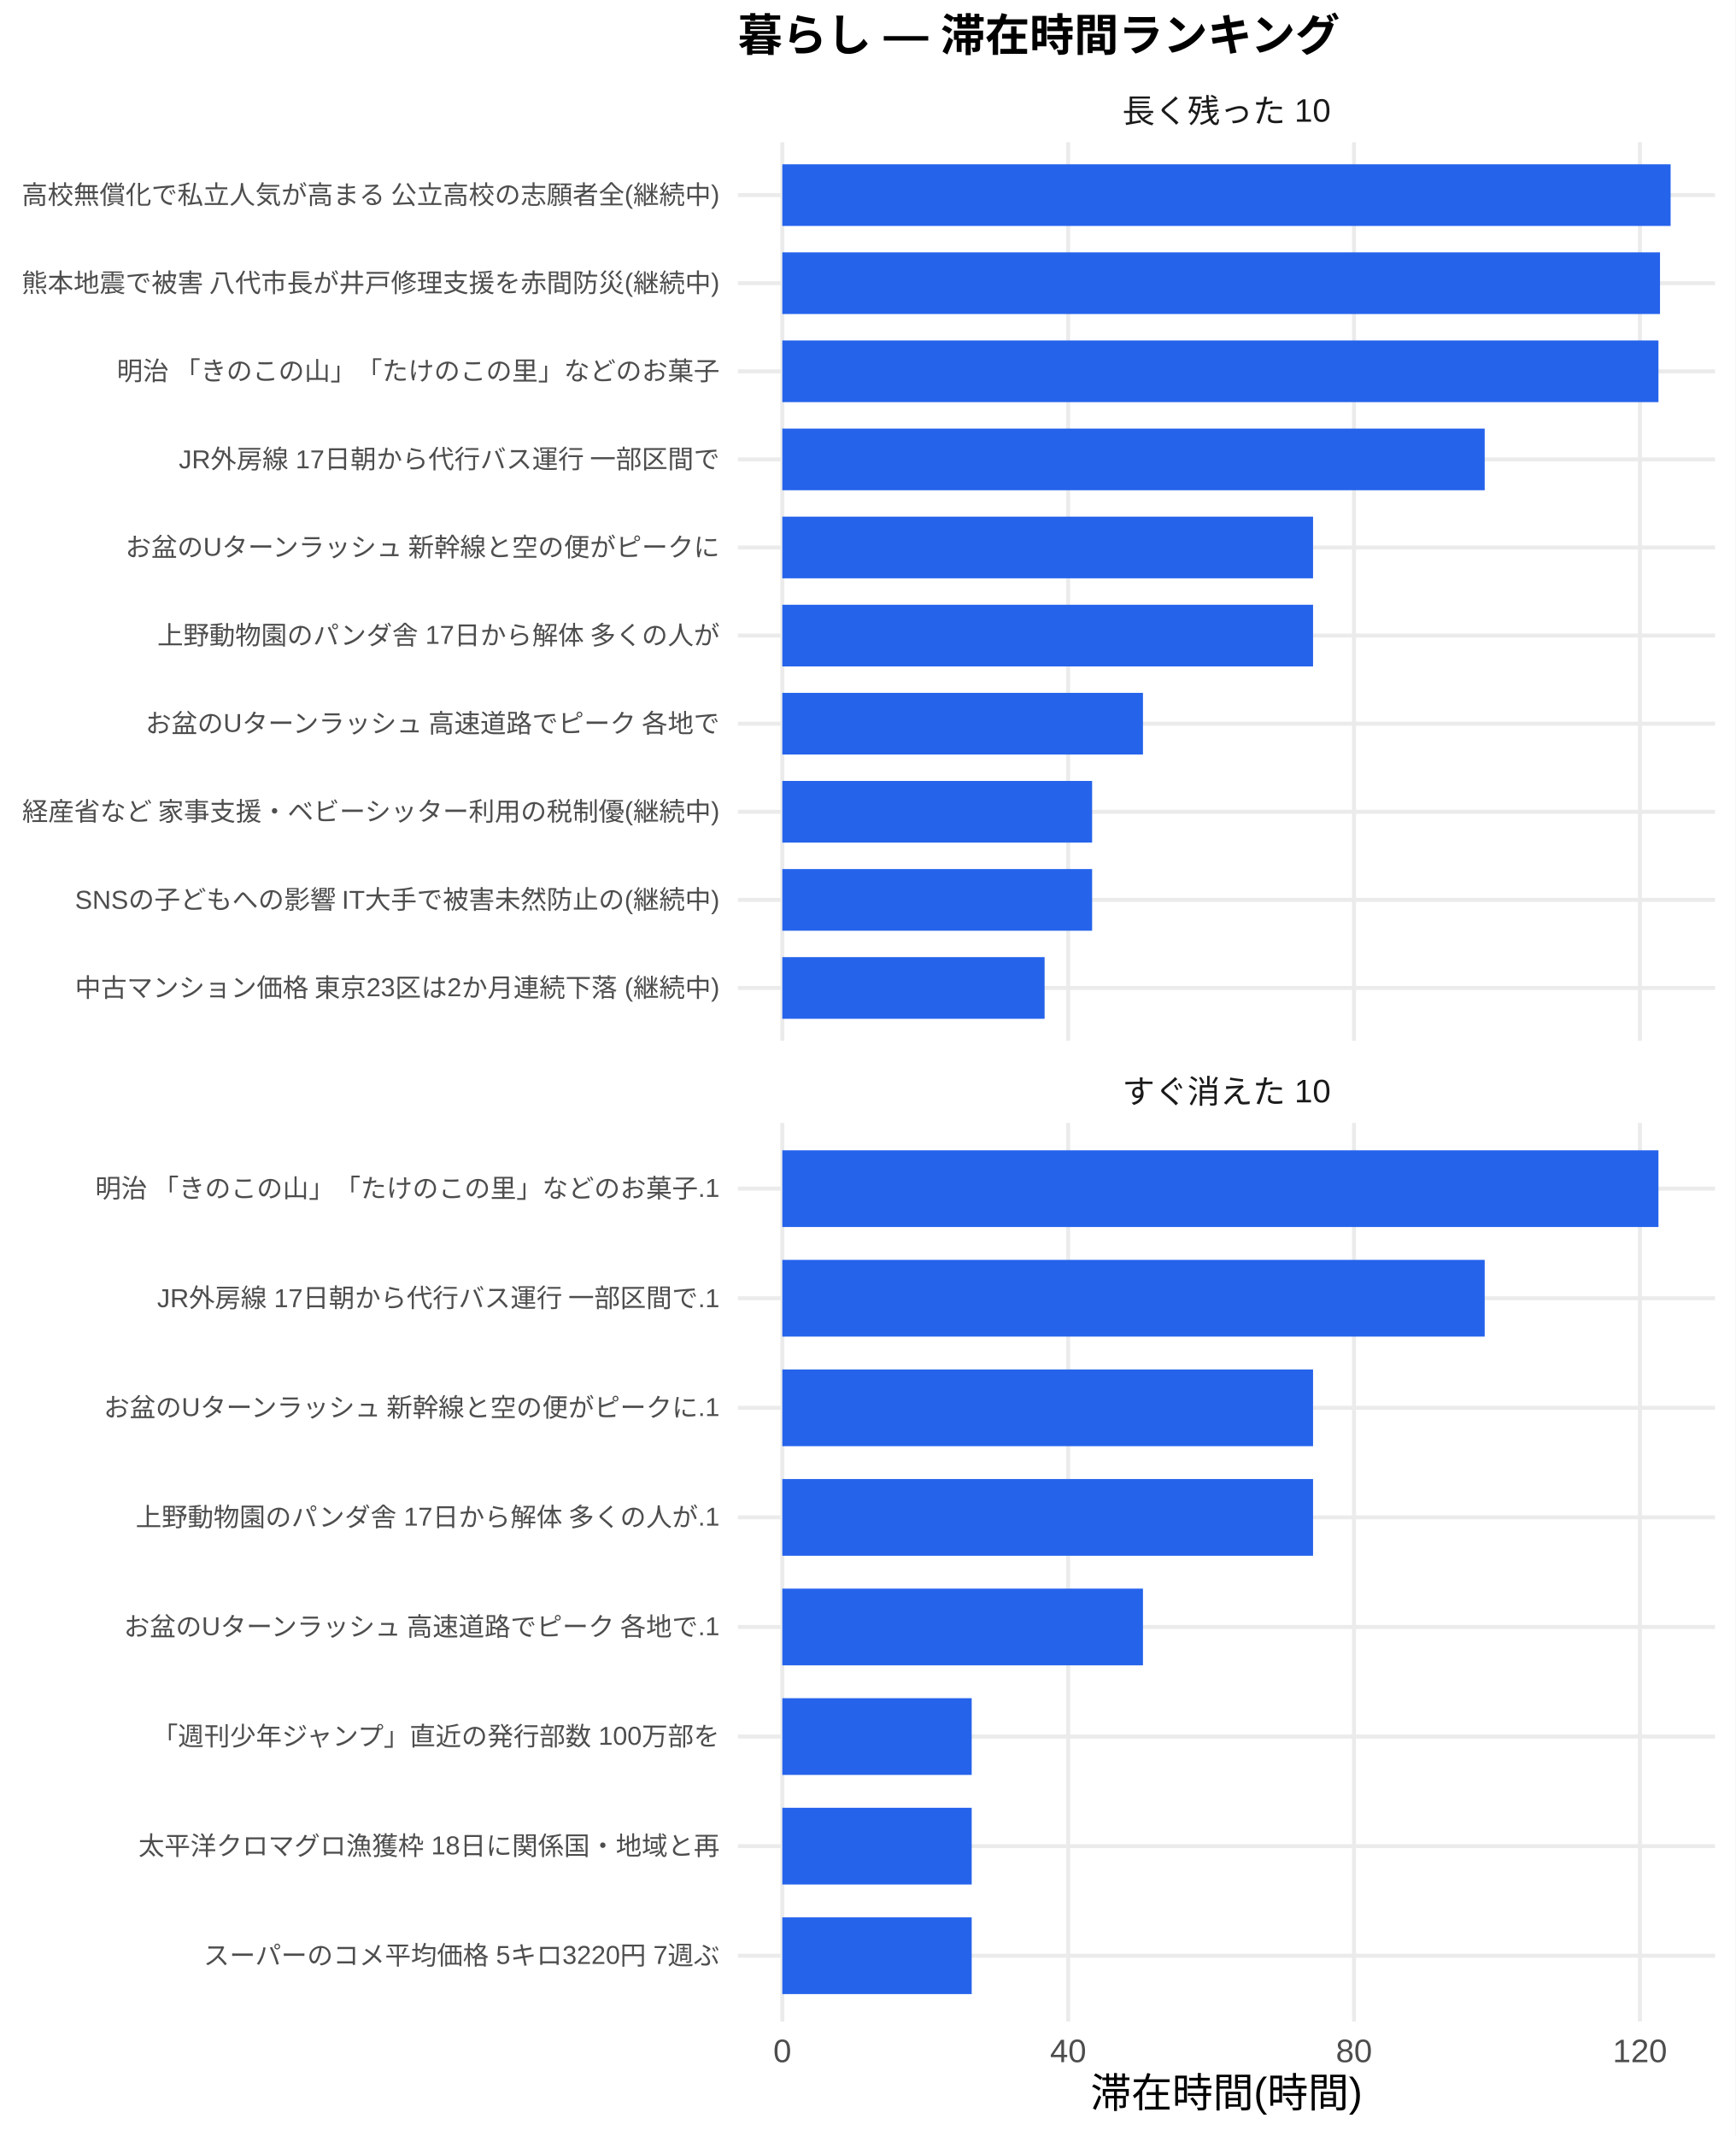
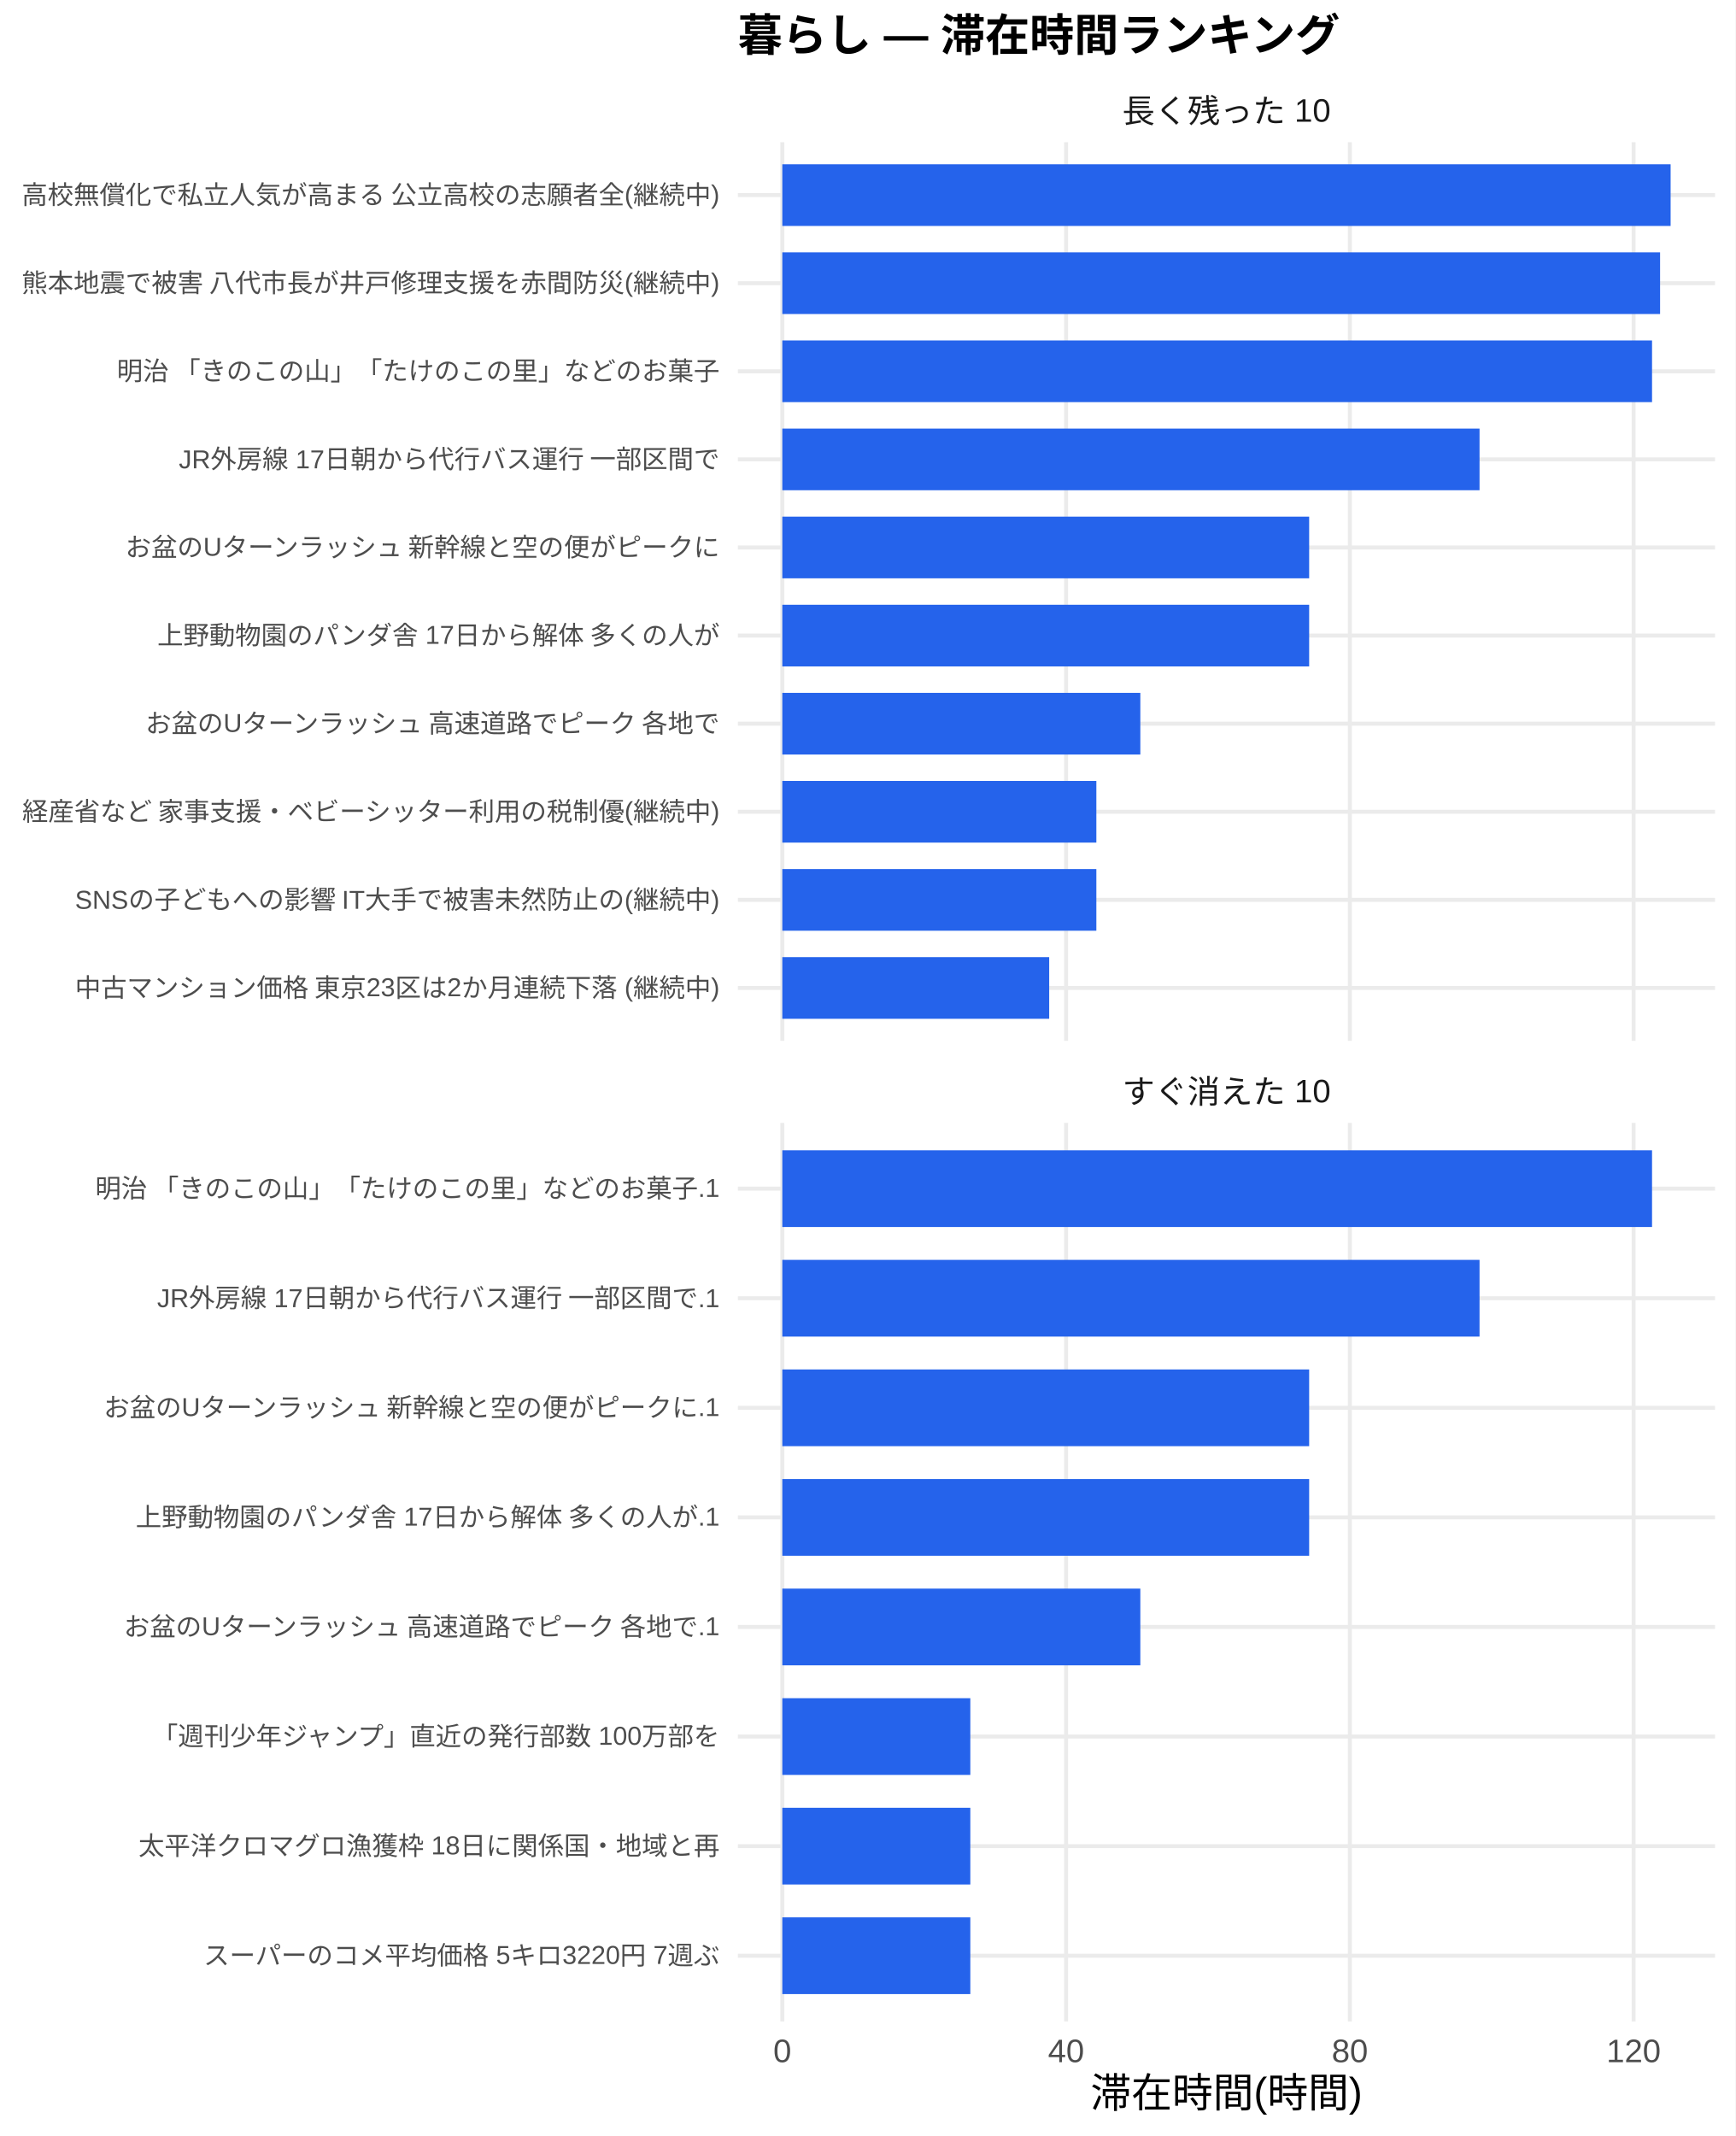
<svg xmlns="http://www.w3.org/2000/svg" width="468.00pt" height="576.00pt" viewBox="0 0 468.00 576.00">
  <g class="svglite">
    <defs>
      <style type="text/css">
    .svglite line, .svglite polyline, .svglite polygon, .svglite path, .svglite rect, .svglite circle {
      fill: none;
      stroke: #000000;
      stroke-linecap: round;
      stroke-linejoin: round;
      stroke-miterlimit: 10.00;
    }
    .svglite text {
      white-space: pre;
    }
    .svglite g.glyphgroup path {
      fill: inherit;
      stroke: none;
    }
  </style>
    </defs>
    <rect width="100%" height="100%" style="stroke: none; fill: #FFFFFF;" />
    <defs>
      <clipPath id="cpMC4wMHw0NjguMDB8MC4wMHw1NzYuMDA=">
        <rect x="0.00" y="0.00" width="468.00" height="576.00" />
      </clipPath>
    </defs>
    <g clip-path="url(#cpMC4wMHw0NjguMDB8MC4wMHw1NzYuMDA=)">
      <rect x="0" y="0.00" width="468.00" height="576.00" style="stroke-width: 1.07; stroke: none; fill: #FFFFFF;" />
    </g>
    <defs>
      <clipPath id="cpMTk5LjAwfDQ2Mi41MnwzOC4zNnwyODAuNjc=">
        <rect x="199.00" y="38.36" width="263.52" height="242.31" />
      </clipPath>
    </defs>
    <g clip-path="url(#cpMTk5LjAwfDQ2Mi41MnwzOC4zNnwyODAuNjc=)">
      <polyline points="199.00,266.42 462.52,266.42 " style="stroke-width: 1.07; stroke: #EBEBEB; stroke-linecap: butt;" />
      <polyline points="199.00,242.66 462.52,242.66 " style="stroke-width: 1.07; stroke: #EBEBEB; stroke-linecap: butt;" />
      <polyline points="199.00,218.91 462.52,218.91 " style="stroke-width: 1.07; stroke: #EBEBEB; stroke-linecap: butt;" />
      <polyline points="199.00,195.15 462.52,195.15 " style="stroke-width: 1.07; stroke: #EBEBEB; stroke-linecap: butt;" />
      <polyline points="199.00,171.39 462.52,171.39 " style="stroke-width: 1.07; stroke: #EBEBEB; stroke-linecap: butt;" />
      <polyline points="199.00,147.64 462.52,147.64 " style="stroke-width: 1.07; stroke: #EBEBEB; stroke-linecap: butt;" />
      <polyline points="199.00,123.88 462.52,123.88 " style="stroke-width: 1.07; stroke: #EBEBEB; stroke-linecap: butt;" />
      <polyline points="199.00,100.13 462.52,100.13 " style="stroke-width: 1.07; stroke: #EBEBEB; stroke-linecap: butt;" />
      <polyline points="199.00,76.37 462.52,76.37 " style="stroke-width: 1.07; stroke: #EBEBEB; stroke-linecap: butt;" />
      <polyline points="199.00,52.61 462.52,52.61 " style="stroke-width: 1.07; stroke: #EBEBEB; stroke-linecap: butt;" />
      <polyline points="210.98,280.67 210.98,38.36 " style="stroke-width: 1.07; stroke: #EBEBEB; stroke-linecap: butt;" />
-       <polyline points="288.07,280.67 288.07,38.36 " style="stroke-width: 1.07; stroke: #EBEBEB; stroke-linecap: butt;" />
-       <polyline points="365.16,280.67 365.16,38.36 " style="stroke-width: 1.07; stroke: #EBEBEB; stroke-linecap: butt;" />
-       <polyline points="442.26,280.67 442.26,38.36 " style="stroke-width: 1.07; stroke: #EBEBEB; stroke-linecap: butt;" />
+       <polyline points="287.51,280.67 287.51,38.36 " style="stroke-width: 1.07; stroke: #EBEBEB; stroke-linecap: butt;" />
+       <polyline points="364.04,280.67 364.04,38.36 " style="stroke-width: 1.07; stroke: #EBEBEB; stroke-linecap: butt;" />
+       <polyline points="440.56,280.67 440.56,38.36 " style="stroke-width: 1.07; stroke: #EBEBEB; stroke-linecap: butt;" />
      <rect x="210.98" y="44.30" width="239.56" height="16.63" style="stroke-width: 1.07; stroke: none; stroke-linecap: butt; stroke-linejoin: miter; fill: #2563EB;" />
-       <rect x="210.98" y="68.05" width="236.70" height="16.63" style="stroke-width: 1.07; stroke: none; stroke-linecap: butt; stroke-linejoin: miter; fill: #2563EB;" />
-       <rect x="210.98" y="91.81" width="236.28" height="16.63" style="stroke-width: 1.07; stroke: none; stroke-linecap: butt; stroke-linejoin: miter; fill: #2563EB;" />
-       <rect x="210.98" y="115.57" width="189.42" height="16.63" style="stroke-width: 1.07; stroke: none; stroke-linecap: butt; stroke-linejoin: miter; fill: #2563EB;" />
-       <rect x="210.98" y="139.32" width="143.13" height="16.63" style="stroke-width: 1.07; stroke: none; stroke-linecap: butt; stroke-linejoin: miter; fill: #2563EB;" />
-       <rect x="210.98" y="163.08" width="143.13" height="16.63" style="stroke-width: 1.07; stroke: none; stroke-linecap: butt; stroke-linejoin: miter; fill: #2563EB;" />
-       <rect x="210.98" y="186.84" width="97.26" height="16.63" style="stroke-width: 1.07; stroke: none; stroke-linecap: butt; stroke-linejoin: miter; fill: #2563EB;" />
-       <rect x="210.98" y="210.59" width="83.55" height="16.63" style="stroke-width: 1.07; stroke: none; stroke-linecap: butt; stroke-linejoin: miter; fill: #2563EB;" />
-       <rect x="210.98" y="234.35" width="83.55" height="16.63" style="stroke-width: 1.07; stroke: none; stroke-linecap: butt; stroke-linejoin: miter; fill: #2563EB;" />
-       <rect x="210.98" y="258.10" width="70.73" height="16.63" style="stroke-width: 1.07; stroke: none; stroke-linecap: butt; stroke-linejoin: miter; fill: #2563EB;" />
+       <rect x="210.98" y="68.05" width="236.72" height="16.63" style="stroke-width: 1.07; stroke: none; stroke-linecap: butt; stroke-linejoin: miter; fill: #2563EB;" />
+       <rect x="210.98" y="91.81" width="234.55" height="16.63" style="stroke-width: 1.07; stroke: none; stroke-linecap: butt; stroke-linejoin: miter; fill: #2563EB;" />
+       <rect x="210.98" y="115.57" width="188.03" height="16.63" style="stroke-width: 1.07; stroke: none; stroke-linecap: butt; stroke-linejoin: miter; fill: #2563EB;" />
+       <rect x="210.98" y="139.32" width="142.08" height="16.63" style="stroke-width: 1.07; stroke: none; stroke-linecap: butt; stroke-linejoin: miter; fill: #2563EB;" />
+       <rect x="210.98" y="163.08" width="142.08" height="16.63" style="stroke-width: 1.07; stroke: none; stroke-linecap: butt; stroke-linejoin: miter; fill: #2563EB;" />
+       <rect x="210.98" y="186.84" width="96.55" height="16.63" style="stroke-width: 1.07; stroke: none; stroke-linecap: butt; stroke-linejoin: miter; fill: #2563EB;" />
+       <rect x="210.98" y="210.59" width="84.69" height="16.63" style="stroke-width: 1.07; stroke: none; stroke-linecap: butt; stroke-linejoin: miter; fill: #2563EB;" />
+       <rect x="210.98" y="234.35" width="84.69" height="16.63" style="stroke-width: 1.07; stroke: none; stroke-linecap: butt; stroke-linejoin: miter; fill: #2563EB;" />
+       <rect x="210.98" y="258.10" width="71.97" height="16.63" style="stroke-width: 1.07; stroke: none; stroke-linecap: butt; stroke-linejoin: miter; fill: #2563EB;" />
    </g>
    <g clip-path="url(#cpMC4wMHw0NjguMDB8MC4wMHw1NzYuMDA=)">
</g>
    <defs>
      <clipPath id="cpMTk5LjAwfDQ2Mi41MnwzMDIuODB8NTQ1LjEy">
        <rect x="199.00" y="302.80" width="263.52" height="242.31" />
      </clipPath>
    </defs>
    <g clip-path="url(#cpMTk5LjAwfDQ2Mi41MnwzMDIuODB8NTQ1LjEy)">
      <polyline points="199.00,527.39 462.52,527.39 " style="stroke-width: 1.07; stroke: #EBEBEB; stroke-linecap: butt;" />
      <polyline points="199.00,497.84 462.52,497.84 " style="stroke-width: 1.07; stroke: #EBEBEB; stroke-linecap: butt;" />
      <polyline points="199.00,468.28 462.52,468.28 " style="stroke-width: 1.07; stroke: #EBEBEB; stroke-linecap: butt;" />
      <polyline points="199.00,438.73 462.52,438.73 " style="stroke-width: 1.07; stroke: #EBEBEB; stroke-linecap: butt;" />
      <polyline points="199.00,409.18 462.52,409.18 " style="stroke-width: 1.07; stroke: #EBEBEB; stroke-linecap: butt;" />
      <polyline points="199.00,379.63 462.52,379.63 " style="stroke-width: 1.07; stroke: #EBEBEB; stroke-linecap: butt;" />
      <polyline points="199.00,350.08 462.52,350.08 " style="stroke-width: 1.07; stroke: #EBEBEB; stroke-linecap: butt;" />
      <polyline points="199.00,320.53 462.52,320.53 " style="stroke-width: 1.07; stroke: #EBEBEB; stroke-linecap: butt;" />
      <polyline points="210.98,545.12 210.98,302.80 " style="stroke-width: 1.07; stroke: #EBEBEB; stroke-linecap: butt;" />
-       <polyline points="288.07,545.12 288.07,302.80 " style="stroke-width: 1.07; stroke: #EBEBEB; stroke-linecap: butt;" />
-       <polyline points="365.16,545.12 365.16,302.80 " style="stroke-width: 1.07; stroke: #EBEBEB; stroke-linecap: butt;" />
-       <polyline points="442.26,545.12 442.26,302.80 " style="stroke-width: 1.07; stroke: #EBEBEB; stroke-linecap: butt;" />
-       <rect x="210.98" y="310.19" width="236.28" height="20.69" style="stroke-width: 1.07; stroke: none; stroke-linecap: butt; stroke-linejoin: miter; fill: #2563EB;" />
-       <rect x="210.98" y="339.74" width="189.42" height="20.69" style="stroke-width: 1.07; stroke: none; stroke-linecap: butt; stroke-linejoin: miter; fill: #2563EB;" />
-       <rect x="210.98" y="369.29" width="143.13" height="20.69" style="stroke-width: 1.07; stroke: none; stroke-linecap: butt; stroke-linejoin: miter; fill: #2563EB;" />
-       <rect x="210.98" y="398.84" width="143.13" height="20.69" style="stroke-width: 1.07; stroke: none; stroke-linecap: butt; stroke-linejoin: miter; fill: #2563EB;" />
-       <rect x="210.98" y="428.39" width="97.26" height="20.69" style="stroke-width: 1.07; stroke: none; stroke-linecap: butt; stroke-linejoin: miter; fill: #2563EB;" />
-       <rect x="210.98" y="457.94" width="51.07" height="20.69" style="stroke-width: 1.07; stroke: none; stroke-linecap: butt; stroke-linejoin: miter; fill: #2563EB;" />
-       <rect x="210.98" y="487.49" width="51.07" height="20.69" style="stroke-width: 1.07; stroke: none; stroke-linecap: butt; stroke-linejoin: miter; fill: #2563EB;" />
-       <rect x="210.98" y="517.04" width="51.07" height="20.69" style="stroke-width: 1.07; stroke: none; stroke-linecap: butt; stroke-linejoin: miter; fill: #2563EB;" />
+       <polyline points="287.51,545.12 287.51,302.80 " style="stroke-width: 1.07; stroke: #EBEBEB; stroke-linecap: butt;" />
+       <polyline points="364.04,545.12 364.04,302.80 " style="stroke-width: 1.07; stroke: #EBEBEB; stroke-linecap: butt;" />
+       <polyline points="440.56,545.12 440.56,302.80 " style="stroke-width: 1.07; stroke: #EBEBEB; stroke-linecap: butt;" />
+       <rect x="210.98" y="310.19" width="234.55" height="20.69" style="stroke-width: 1.07; stroke: none; stroke-linecap: butt; stroke-linejoin: miter; fill: #2563EB;" />
+       <rect x="210.98" y="339.74" width="188.03" height="20.69" style="stroke-width: 1.07; stroke: none; stroke-linecap: butt; stroke-linejoin: miter; fill: #2563EB;" />
+       <rect x="210.98" y="369.29" width="142.08" height="20.69" style="stroke-width: 1.07; stroke: none; stroke-linecap: butt; stroke-linejoin: miter; fill: #2563EB;" />
+       <rect x="210.98" y="398.84" width="142.08" height="20.69" style="stroke-width: 1.07; stroke: none; stroke-linecap: butt; stroke-linejoin: miter; fill: #2563EB;" />
+       <rect x="210.98" y="428.39" width="96.55" height="20.69" style="stroke-width: 1.07; stroke: none; stroke-linecap: butt; stroke-linejoin: miter; fill: #2563EB;" />
+       <rect x="210.98" y="457.94" width="50.70" height="20.69" style="stroke-width: 1.07; stroke: none; stroke-linecap: butt; stroke-linejoin: miter; fill: #2563EB;" />
+       <rect x="210.98" y="487.49" width="50.70" height="20.69" style="stroke-width: 1.07; stroke: none; stroke-linecap: butt; stroke-linejoin: miter; fill: #2563EB;" />
+       <rect x="210.98" y="517.04" width="50.70" height="20.69" style="stroke-width: 1.07; stroke: none; stroke-linecap: butt; stroke-linejoin: miter; fill: #2563EB;" />
    </g>
    <g clip-path="url(#cpMC4wMHw0NjguMDB8MC4wMHw1NzYuMDA=)">
</g>
    <defs>
      <clipPath id="cpMTk5LjAwfDQ2Mi41MnwyODYuMTV8MzAyLjgw">
        <rect x="199.00" y="286.15" width="263.52" height="16.65" />
      </clipPath>
    </defs>
    <g clip-path="url(#cpMTk5LjAwfDQ2Mi41MnwyODYuMTV8MzAyLjgw)">
      <text x="330.76" y="297.50" text-anchor="middle" style="font-size: 8.80px;fill: #1A1A1A; font-family: &quot;Liberation Sans&quot;;" textLength="56.20px" lengthAdjust="spacingAndGlyphs">すぐ消えた 10</text>
    </g>
    <g clip-path="url(#cpMC4wMHw0NjguMDB8MC4wMHw1NzYuMDA=)">
</g>
    <defs>
      <clipPath id="cpMTk5LjAwfDQ2Mi41MnwyMS43MXwzOC4zNg==">
        <rect x="199.00" y="21.71" width="263.52" height="16.65" />
      </clipPath>
    </defs>
    <g clip-path="url(#cpMTk5LjAwfDQ2Mi41MnwyMS43MXwzOC4zNg==)">
      <text x="330.76" y="33.06" text-anchor="middle" style="font-size: 8.80px;fill: #1A1A1A; font-family: &quot;Liberation Sans&quot;;" textLength="56.20px" lengthAdjust="spacingAndGlyphs">長く残った 10</text>
    </g>
    <g clip-path="url(#cpMC4wMHw0NjguMDB8MC4wMHw1NzYuMDA=)">
      <text x="210.98" y="556.10" text-anchor="middle" style="font-size: 8.80px;fill: #4D4D4D; font-family: &quot;Liberation Sans&quot;;" textLength="4.89px" lengthAdjust="spacingAndGlyphs">0</text>
-       <text x="288.07" y="556.10" text-anchor="middle" style="font-size: 8.80px;fill: #4D4D4D; font-family: &quot;Liberation Sans&quot;;" textLength="9.78px" lengthAdjust="spacingAndGlyphs">40</text>
-       <text x="365.16" y="556.10" text-anchor="middle" style="font-size: 8.80px;fill: #4D4D4D; font-family: &quot;Liberation Sans&quot;;" textLength="9.78px" lengthAdjust="spacingAndGlyphs">80</text>
-       <text x="442.26" y="556.10" text-anchor="middle" style="font-size: 8.80px;fill: #4D4D4D; font-family: &quot;Liberation Sans&quot;;" textLength="14.67px" lengthAdjust="spacingAndGlyphs">120</text>
+       <text x="287.51" y="556.10" text-anchor="middle" style="font-size: 8.80px;fill: #4D4D4D; font-family: &quot;Liberation Sans&quot;;" textLength="9.78px" lengthAdjust="spacingAndGlyphs">40</text>
+       <text x="364.04" y="556.10" text-anchor="middle" style="font-size: 8.80px;fill: #4D4D4D; font-family: &quot;Liberation Sans&quot;;" textLength="9.78px" lengthAdjust="spacingAndGlyphs">80</text>
+       <text x="440.56" y="556.10" text-anchor="middle" style="font-size: 8.80px;fill: #4D4D4D; font-family: &quot;Liberation Sans&quot;;" textLength="14.67px" lengthAdjust="spacingAndGlyphs">120</text>
      <text x="194.07" y="268.83" text-anchor="end" style="font-size: 7.00px;fill: #4D4D4D; font-family: &quot;Liberation Sans&quot;;" textLength="174.20px" lengthAdjust="spacingAndGlyphs">中古マンション価格 東京23区は2か月連続下落 (継続中)</text>
      <text x="194.07" y="245.07" text-anchor="end" style="font-size: 7.00px;fill: #4D4D4D; font-family: &quot;Liberation Sans&quot;;" textLength="174.22px" lengthAdjust="spacingAndGlyphs">SNSの子どもへの影響 IT大手で被害未然防止の(継続中)</text>
      <text x="194.07" y="221.31" text-anchor="end" style="font-size: 7.00px;fill: #4D4D4D; font-family: &quot;Liberation Sans&quot;;" textLength="188.59px" lengthAdjust="spacingAndGlyphs">経産省など 家事支援・ベビーシッター利用の税制優(継続中)</text>
      <text x="194.07" y="197.56" text-anchor="end" style="font-size: 7.00px;fill: #4D4D4D; font-family: &quot;Liberation Sans&quot;;" textLength="155.94px" lengthAdjust="spacingAndGlyphs">お盆のUターンラッシュ 高速道路でピーク 各地で</text>
      <text x="194.07" y="173.80" text-anchor="end" style="font-size: 7.00px;fill: #4D4D4D; font-family: &quot;Liberation Sans&quot;;" textLength="151.66px" lengthAdjust="spacingAndGlyphs">上野動物園のパンダ舎 17日から解体 多くの人が</text>
      <text x="194.07" y="150.05" text-anchor="end" style="font-size: 7.00px;fill: #4D4D4D; font-family: &quot;Liberation Sans&quot;;" textLength="161.00px" lengthAdjust="spacingAndGlyphs">お盆のUターンラッシュ 新幹線と空の便がピークに</text>
      <text x="194.07" y="126.29" text-anchor="end" style="font-size: 7.00px;fill: #4D4D4D; font-family: &quot;Liberation Sans&quot;;" textLength="146.22px" lengthAdjust="spacingAndGlyphs">JR外房線 17日朝から代行バス運行 一部区間で</text>
      <text x="194.07" y="102.53" text-anchor="end" style="font-size: 7.00px;fill: #4D4D4D; font-family: &quot;Liberation Sans&quot;;" textLength="162.94px" lengthAdjust="spacingAndGlyphs">明治 「きのこの山」「たけのこの里」などのお菓子</text>
      <text x="194.07" y="78.78" text-anchor="end" style="font-size: 7.00px;fill: #4D4D4D; font-family: &quot;Liberation Sans&quot;;" textLength="188.59px" lengthAdjust="spacingAndGlyphs">熊本地震で被害 八代市長が井戸修理支援を赤間防災(継続中)</text>
      <text x="194.07" y="55.02" text-anchor="end" style="font-size: 7.00px;fill: #4D4D4D; font-family: &quot;Liberation Sans&quot;;" textLength="188.59px" lengthAdjust="spacingAndGlyphs">高校無償化で私立人気が高まる 公立高校の志願者全(継続中)</text>
      <text x="194.07" y="529.79" text-anchor="end" style="font-size: 7.00px;fill: #4D4D4D; font-family: &quot;Liberation Sans&quot;;" textLength="139.22px" lengthAdjust="spacingAndGlyphs">スーパーのコメ平均価格 5キロ3220円 7週ぶ</text>
      <text x="194.07" y="500.24" text-anchor="end" style="font-size: 7.00px;fill: #4D4D4D; font-family: &quot;Liberation Sans&quot;;" textLength="156.72px" lengthAdjust="spacingAndGlyphs">太平洋クロマグロ漁獲枠 18日に関係国・地域と再</text>
      <text x="194.07" y="470.69" text-anchor="end" style="font-size: 7.00px;fill: #4D4D4D; font-family: &quot;Liberation Sans&quot;;" textLength="153.61px" lengthAdjust="spacingAndGlyphs">「週刊少年ジャンプ」直近の発行部数 100万部を</text>
      <text x="194.07" y="441.14" text-anchor="end" style="font-size: 7.00px;fill: #4D4D4D; font-family: &quot;Liberation Sans&quot;;" textLength="161.77px" lengthAdjust="spacingAndGlyphs">お盆のUターンラッシュ 高速道路でピーク 各地で.1</text>
      <text x="194.07" y="411.59" text-anchor="end" style="font-size: 7.00px;fill: #4D4D4D; font-family: &quot;Liberation Sans&quot;;" textLength="157.48px" lengthAdjust="spacingAndGlyphs">上野動物園のパンダ舎 17日から解体 多くの人が.1</text>
      <text x="194.07" y="382.04" text-anchor="end" style="font-size: 7.00px;fill: #4D4D4D; font-family: &quot;Liberation Sans&quot;;" textLength="166.83px" lengthAdjust="spacingAndGlyphs">お盆のUターンラッシュ 新幹線と空の便がピークに.1</text>
      <text x="194.07" y="352.49" text-anchor="end" style="font-size: 7.00px;fill: #4D4D4D; font-family: &quot;Liberation Sans&quot;;" textLength="152.05px" lengthAdjust="spacingAndGlyphs">JR外房線 17日朝から代行バス運行 一部区間で.1</text>
      <text x="194.07" y="322.94" text-anchor="end" style="font-size: 7.00px;fill: #4D4D4D; font-family: &quot;Liberation Sans&quot;;" textLength="168.77px" lengthAdjust="spacingAndGlyphs">明治 「きのこの山」「たけのこの里」などのお菓子.1</text>
      <text x="330.76" y="568.24" text-anchor="middle" style="font-size: 11.00px; font-family: &quot;Liberation Sans&quot;;" textLength="73.31px" lengthAdjust="spacingAndGlyphs">滞在時間(時間)</text>
      <text x="199.00" y="13.74" style="font-size: 12.00px; font-weight: bold; font-family: &quot;Liberation Sans&quot;;" textLength="162.66px" lengthAdjust="spacingAndGlyphs">暮らし — 滞在時間ランキング</text>
    </g>
  </g>
</svg>
